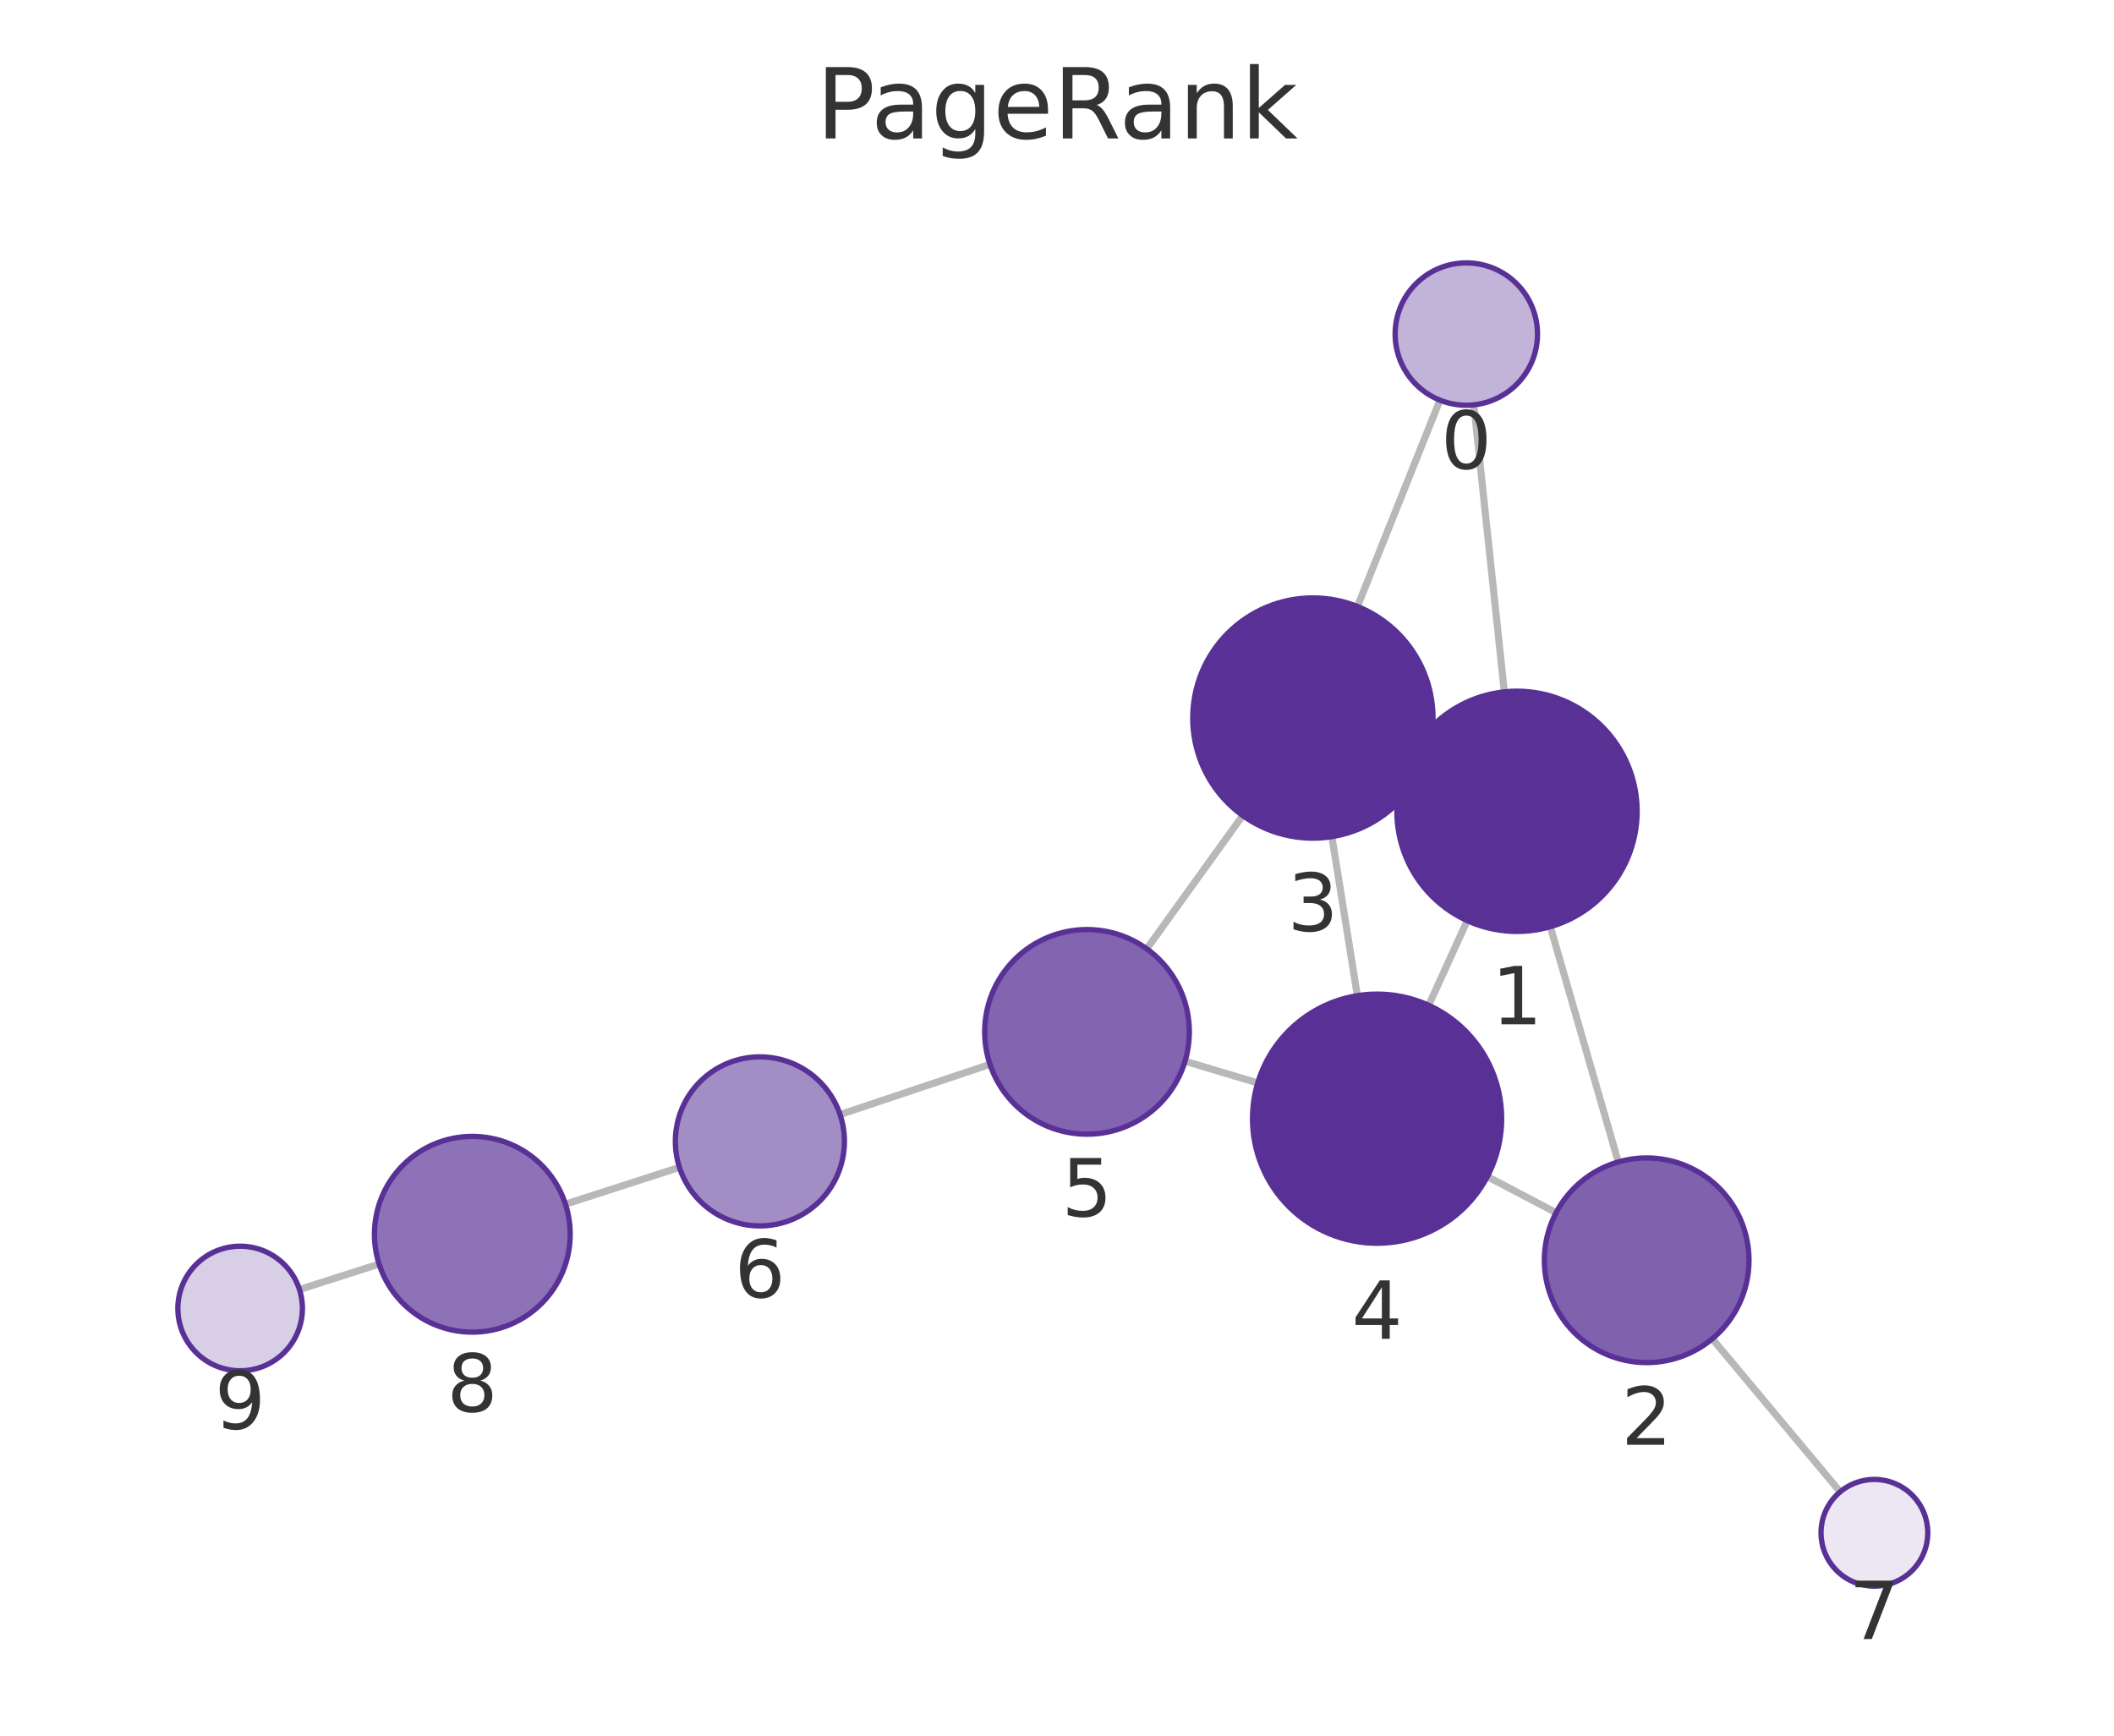
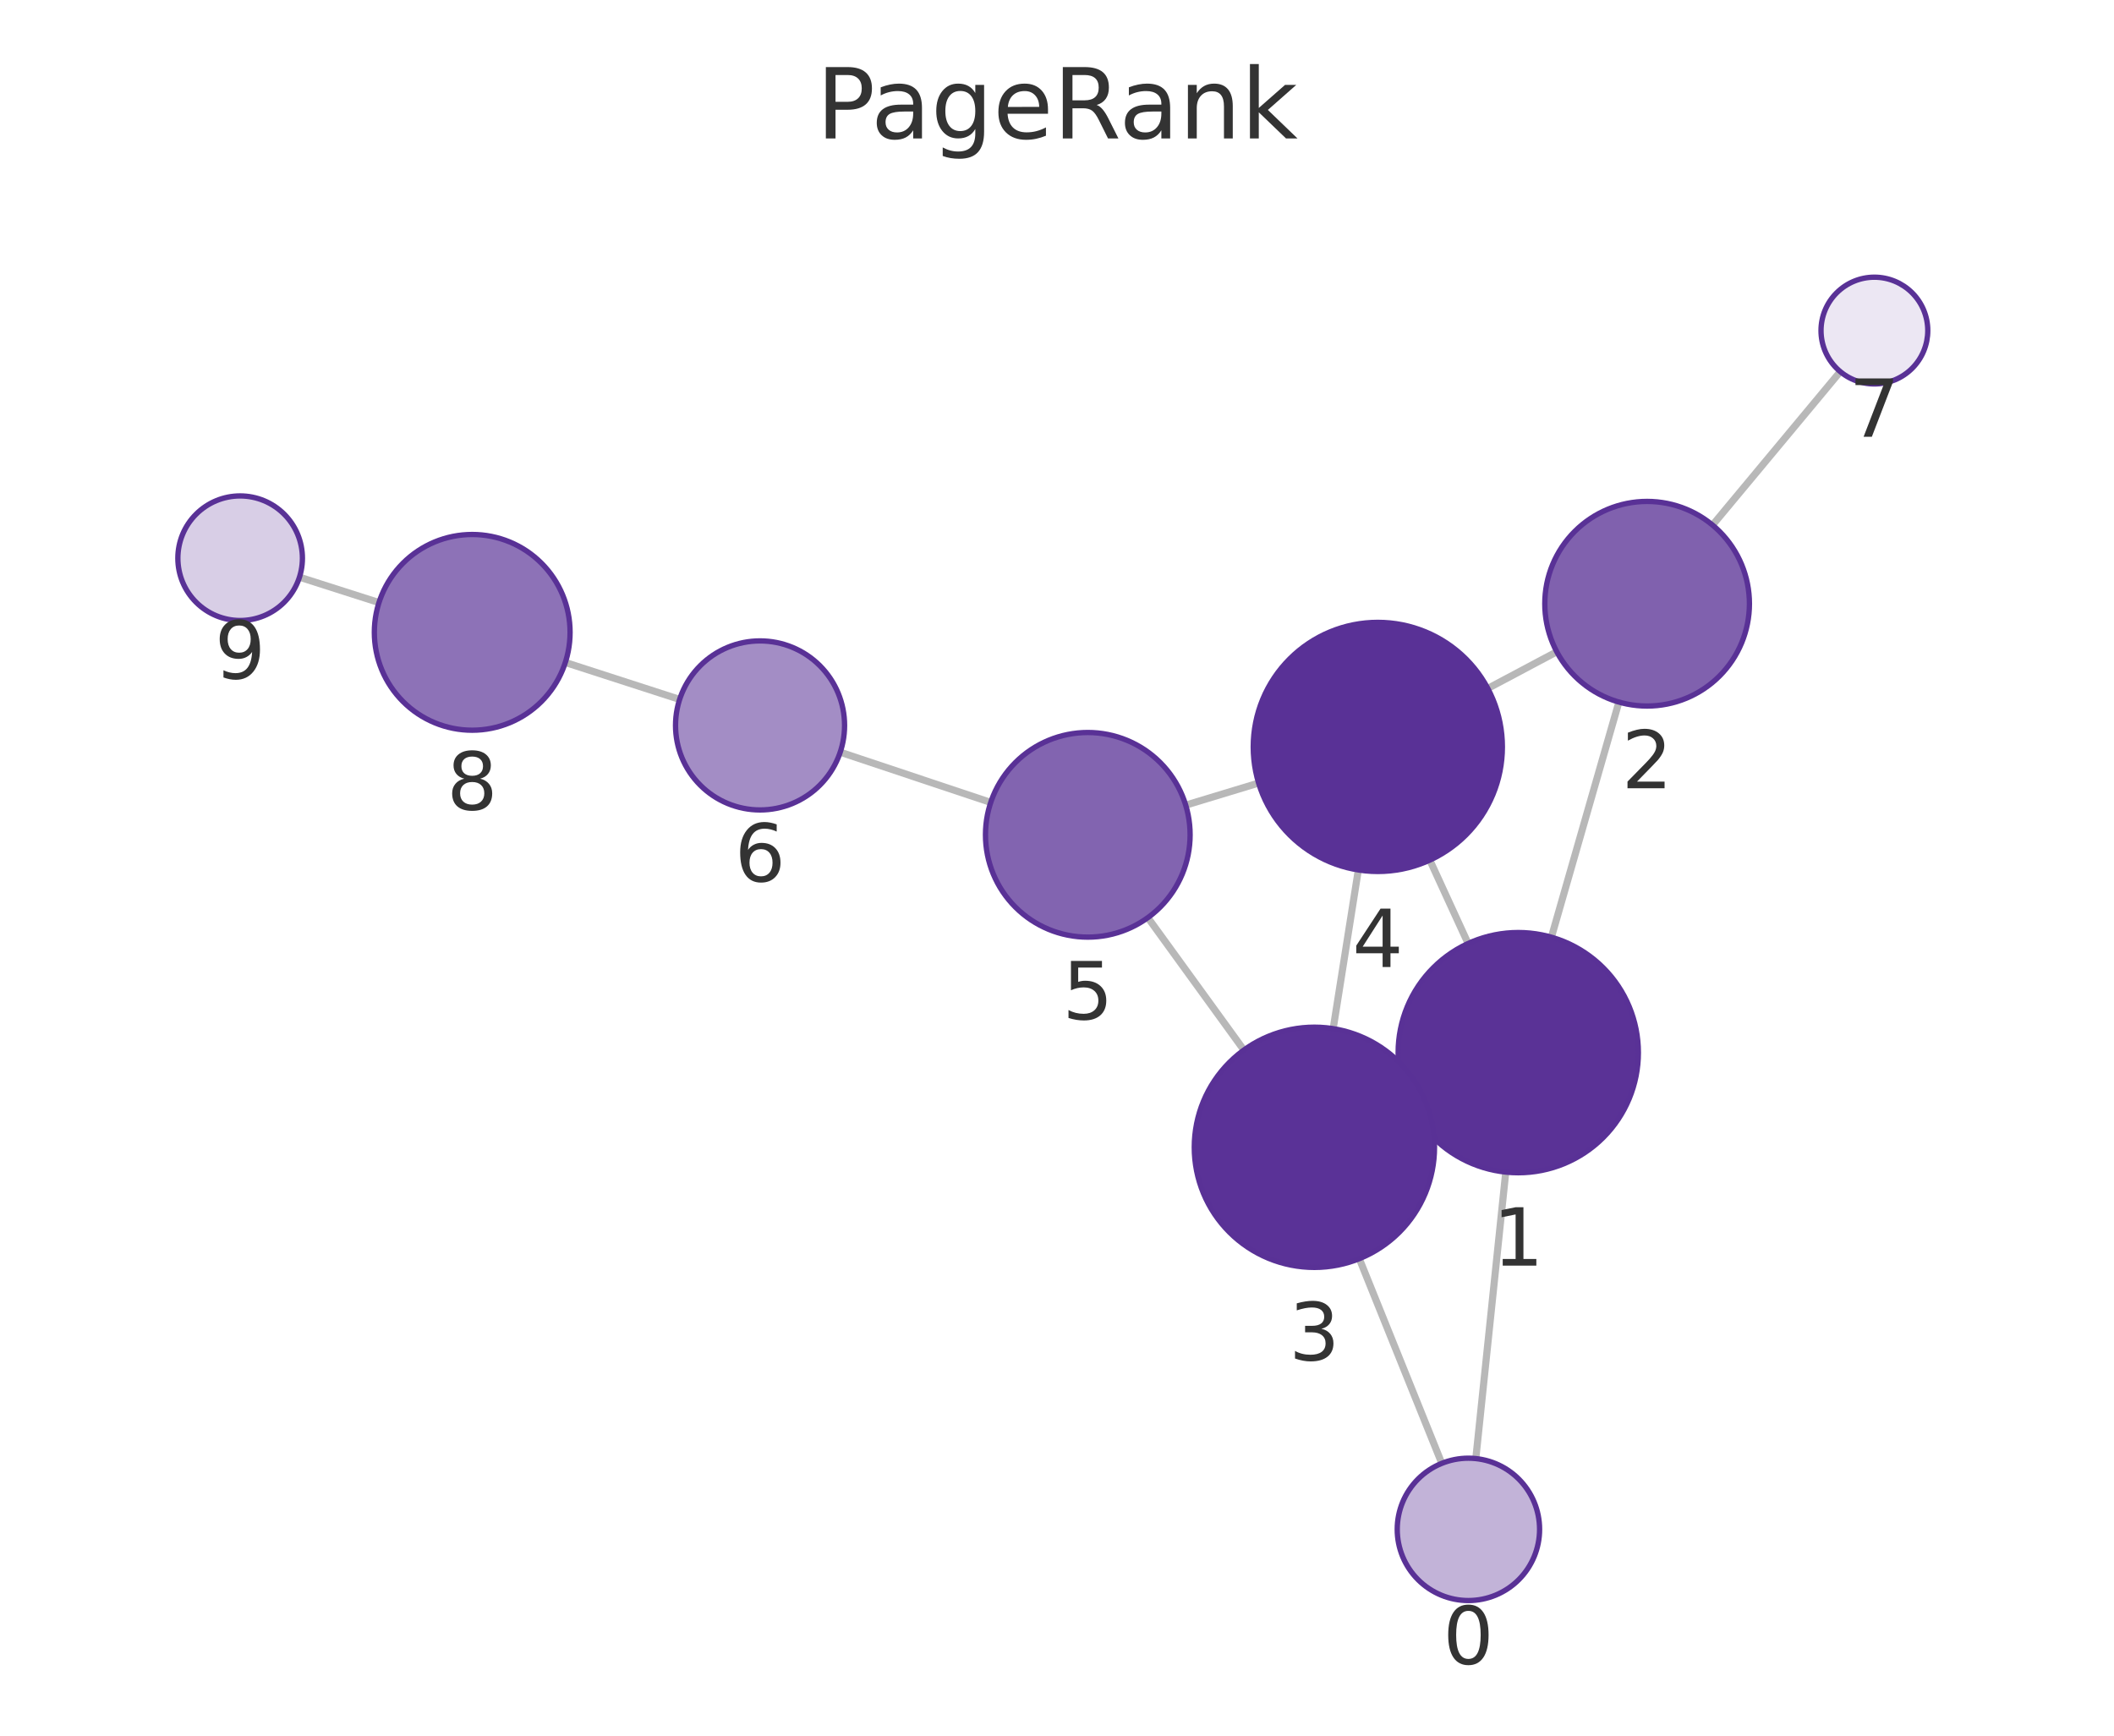
<svg xmlns="http://www.w3.org/2000/svg" xmlns:xlink="http://www.w3.org/1999/xlink" width="237.6pt" height="195.078pt" viewBox="0 0 237.6 195.078" version="1.1">
  <defs>
    <style type="text/css">*{stroke-linejoin: round; stroke-linecap: butt}</style>
  </defs>
  <g id="figure_1">
    <g id="patch_1">
      <path d="M 0 195.078  L 237.6 195.078  L 237.6 0  L 0 0  L 0 195.078  z " style="fill: none" />
    </g>
    <g id="axes_1">
      <g id="patch_2">
        <path d="M 7.2 187.878  L 230.4 187.878  L 230.4 21.558  L 7.2 21.558  L 7.2 187.878  z " style="fill: none" />
      </g>
      <g id="EdgeCollection_1">
-         <path d="M 165.65 45.502  L 169.076 77.763  " clip-path="url(#pf4b5c99f8b)" style="fill: #b8b8b8; stroke: #b8b8b8; stroke-width: 0.8" />
-         <path d="M 161.837 44.975  L 152.569 68.167  " clip-path="url(#pf4b5c99f8b)" style="fill: #b8b8b8; stroke: #b8b8b8; stroke-width: 0.8" />
-         <path d="M 174.247 104.157  L 181.885 130.599  " clip-path="url(#pf4b5c99f8b)" style="fill: #b8b8b8; stroke: #b8b8b8; stroke-width: 0.8" />
-         <path d="M 158.222 85.576  L 159.838 86.314  " clip-path="url(#pf4b5c99f8b)" style="fill: #b8b8b8; stroke: #b8b8b8; stroke-width: 0.8" />
-         <path d="M 164.908 103.474  L 160.575 112.991  " clip-path="url(#pf4b5c99f8b)" style="fill: #b8b8b8; stroke: #b8b8b8; stroke-width: 0.8" />
-         <path d="M 174.895 136.3  L 167.169 132.243  " clip-path="url(#pf4b5c99f8b)" style="fill: #b8b8b8; stroke: #b8b8b8; stroke-width: 0.8" />
-         <path d="M 192.45 150.473  L 206.823 167.675  " clip-path="url(#pf4b5c99f8b)" style="fill: #b8b8b8; stroke: #b8b8b8; stroke-width: 0.8" />
-         <path d="M 149.695 94.033  L 152.559 111.909  " clip-path="url(#pf4b5c99f8b)" style="fill: #b8b8b8; stroke: #b8b8b8; stroke-width: 0.8" />
-         <path d="M 139.673 91.66  L 128.889 106.643  " clip-path="url(#pf4b5c99f8b)" style="fill: #b8b8b8; stroke: #b8b8b8; stroke-width: 0.8" />
-         <path d="M 141.362 121.72  L 133.189 119.274  " clip-path="url(#pf4b5c99f8b)" style="fill: #b8b8b8; stroke: #b8b8b8; stroke-width: 0.8" />
-         <path d="M 111.266 119.628  L 94.416 125.27  " clip-path="url(#pf4b5c99f8b)" style="fill: #b8b8b8; stroke: #b8b8b8; stroke-width: 0.8" />
-         <path d="M 76.367 131.205  L 63.553 135.343  " clip-path="url(#pf4b5c99f8b)" style="fill: #b8b8b8; stroke: #b8b8b8; stroke-width: 0.8" />
-         <path d="M 42.608 142.074  L 33.658 144.935  " clip-path="url(#pf4b5c99f8b)" style="fill: #b8b8b8; stroke: #b8b8b8; stroke-width: 0.8" />
+         <path d="M 165.872 163.936  L 169.238 131.738  " clip-path="url(#pb2a4344b19)" style="fill: #b8b8b8; stroke: #b8b8b8; stroke-width: 0.8" />
+         <path d="M 162.049 164.473  L 152.776 141.471  " clip-path="url(#pb2a4344b19)" style="fill: #b8b8b8; stroke: #b8b8b8; stroke-width: 0.8" />
+         <path d="M 174.367 105.335  L 181.952 78.91  " clip-path="url(#pb2a4344b19)" style="fill: #b8b8b8; stroke: #b8b8b8; stroke-width: 0.8" />
+         <path d="M 158.398 123.996  L 159.973 123.265  " clip-path="url(#pb2a4344b19)" style="fill: #b8b8b8; stroke: #b8b8b8; stroke-width: 0.8" />
+         <path d="M 165.007 106.044  L 160.702 96.672  " clip-path="url(#pb2a4344b19)" style="fill: #b8b8b8; stroke: #b8b8b8; stroke-width: 0.8" />
+         <path d="M 174.971 73.255  L 167.219 77.377  " clip-path="url(#pb2a4344b19)" style="fill: #b8b8b8; stroke: #b8b8b8; stroke-width: 0.8" />
+         <path d="M 192.48 59.016  L 206.833 41.767  " clip-path="url(#pb2a4344b19)" style="fill: #b8b8b8; stroke: #b8b8b8; stroke-width: 0.8" />
+         <path d="M 149.841 115.616  L 152.667 97.777  " clip-path="url(#pb2a4344b19)" style="fill: #b8b8b8; stroke: #b8b8b8; stroke-width: 0.8" />
+         <path d="M 139.803 118.021  L 129.012 103.139  " clip-path="url(#pb2a4344b19)" style="fill: #b8b8b8; stroke: #b8b8b8; stroke-width: 0.8" />
+         <path d="M 141.46 88.01  L 133.266 90.494  " clip-path="url(#pb2a4344b19)" style="fill: #b8b8b8; stroke: #b8b8b8; stroke-width: 0.8" />
+         <path d="M 111.352 90.188  L 94.436 84.542  " clip-path="url(#pb2a4344b19)" style="fill: #b8b8b8; stroke: #b8b8b8; stroke-width: 0.8" />
+         <path d="M 76.386 78.611  L 63.539 74.457  " clip-path="url(#pb2a4344b19)" style="fill: #b8b8b8; stroke: #b8b8b8; stroke-width: 0.8" />
+         <path d="M 42.595 67.726  L 33.658 64.871  " clip-path="url(#pb2a4344b19)" style="fill: #b8b8b8; stroke: #b8b8b8; stroke-width: 0.8" />
      </g>
      <g id="VertexCollection_1">
-         <path d="M 164.805 45.547  C 166.927 45.547 168.962 44.704 170.462 43.203  C 171.963 41.703 172.805 39.668 172.805 37.547  C 172.805 35.425 171.963 33.39 170.462 31.89  C 168.962 30.389 166.927 29.547 164.805 29.547  C 162.684 29.547 160.649 30.389 159.149 31.89  C 157.648 33.39 156.805 35.425 156.805 37.547  C 156.805 39.668 157.648 41.703 159.149 43.203  C 160.649 44.704 162.684 45.547 164.805 45.547  z " clip-path="url(#pf4b5c99f8b)" style="fill: #c2b3d8; stroke: #593196; stroke-width: 0.6" />
-         <path d="M 170.501 104.687  C 174.081 104.687 177.515 103.265 180.047 100.733  C 182.579 98.201 184.001 94.767 184.001 91.187  C 184.001 87.607 182.579 84.173 180.047 81.641  C 177.515 79.11 174.081 77.687 170.501 77.687  C 166.921 77.687 163.487 79.11 160.955 81.641  C 158.424 84.173 157.001 87.607 157.001 91.187  C 157.001 94.767 158.424 98.201 160.955 100.733  C 163.487 103.265 166.921 104.687 170.501 104.687  z " clip-path="url(#pf4b5c99f8b)" style="fill: #5a3296; stroke: #593196; stroke-width: 0.6" />
-         <path d="M 185.076 153.148  C 188.126 153.148 191.051 151.936 193.208 149.779  C 195.364 147.623 196.576 144.697 196.576 141.648  C 196.576 138.598 195.364 135.672 193.208 133.516  C 191.051 131.359 188.126 130.148 185.076 130.148  C 182.026 130.148 179.101 131.359 176.944 133.516  C 174.788 135.672 173.576 138.598 173.576 141.648  C 173.576 144.697 174.788 147.623 176.944 149.779  C 179.101 151.936 182.026 153.148 185.076 153.148  z " clip-path="url(#pf4b5c99f8b)" style="fill: #8061ae; stroke: #593196; stroke-width: 0.6" />
-         <path d="M 147.559 94.203  C 151.139 94.203 154.573 92.781 157.105 90.249  C 159.636 87.717 161.059 84.283 161.059 80.703  C 161.059 77.123 159.636 73.689 157.105 71.157  C 154.573 68.626 151.139 67.203 147.559 67.203  C 143.979 67.203 140.545 68.626 138.013 71.157  C 135.481 73.689 134.059 77.123 134.059 80.703  C 134.059 84.283 135.481 87.717 138.013 90.249  C 140.545 92.781 143.979 94.203 147.559 94.203  z " clip-path="url(#pf4b5c99f8b)" style="fill: #5a3297; stroke: #593196; stroke-width: 0.6" />
-         <path d="M 154.775 139.733  C 158.487 139.733 162.049 138.258 164.674 135.632  C 167.299 133.007 168.775 129.446 168.775 125.733  C 168.775 122.02 167.299 118.459 164.674 115.833  C 162.049 113.208 158.487 111.733 154.775 111.733  C 151.062 111.733 147.501 113.208 144.875 115.833  C 142.25 118.459 140.775 122.02 140.775 125.733  C 140.775 129.446 142.25 133.007 144.875 135.632  C 147.501 138.258 151.062 139.733 154.775 139.733  z " clip-path="url(#pf4b5c99f8b)" style="fill: #593196; stroke: #593196; stroke-width: 0.6" />
-         <path d="M 122.172 127.477  C 125.221 127.477 128.147 126.266 130.303 124.109  C 132.46 121.953 133.672 119.027 133.672 115.977  C 133.672 112.928 132.46 110.002 130.303 107.846  C 128.147 105.689 125.221 104.477 122.172 104.477  C 119.122 104.477 116.196 105.689 114.04 107.846  C 111.883 110.002 110.672 112.928 110.672 115.977  C 110.672 119.027 111.883 121.953 114.04 124.109  C 116.196 126.266 119.122 127.477 122.172 127.477  z " clip-path="url(#pf4b5c99f8b)" style="fill: #8264b0; stroke: #593196; stroke-width: 0.6" />
-         <path d="M 85.407 137.785  C 87.926 137.785 90.343 136.785 92.124 135.003  C 93.906 133.222 94.907 130.805 94.907 128.285  C 94.907 125.766 93.906 123.349 92.124 121.568  C 90.343 119.786 87.926 118.785 85.407 118.785  C 82.888 118.785 80.471 119.786 78.689 121.568  C 76.908 123.349 75.907 125.766 75.907 128.285  C 75.907 130.805 76.908 133.222 78.689 135.003  C 80.471 136.785 82.888 137.785 85.407 137.785  z " clip-path="url(#pf4b5c99f8b)" style="fill: #a38dc5; stroke: #593196; stroke-width: 0.6" />
-         <path d="M 210.67 178.279  C 212.261 178.279 213.787 177.647 214.913 176.522  C 216.038 175.396 216.67 173.87 216.67 172.279  C 216.67 170.688 216.038 169.161 214.913 168.036  C 213.787 166.911 212.261 166.279 210.67 166.279  C 209.079 166.279 207.552 166.911 206.427 168.036  C 205.302 169.161 204.67 170.688 204.67 172.279  C 204.67 173.87 205.302 175.396 206.427 176.522  C 207.552 177.647 209.079 178.279 210.67 178.279  z " clip-path="url(#pf4b5c99f8b)" style="fill: #ece7f3; stroke: #593196; stroke-width: 0.6" />
-         <path d="M 53.085 149.724  C 56.003 149.724 58.801 148.565 60.864 146.502  C 62.926 144.439 64.085 141.641 64.085 138.724  C 64.085 135.807 62.926 133.009 60.864 130.946  C 58.801 128.883 56.003 127.724 53.085 127.724  C 50.168 127.724 47.37 128.883 45.307 130.946  C 43.244 133.009 42.085 135.807 42.085 138.724  C 42.085 141.641 43.244 144.439 45.307 146.502  C 47.37 148.565 50.168 149.724 53.085 149.724  z " clip-path="url(#pf4b5c99f8b)" style="fill: #8d72b7; stroke: #593196; stroke-width: 0.6" />
-         <path d="M 26.99 154.067  C 28.847 154.067 30.627 153.329 31.94 152.016  C 33.253 150.704 33.99 148.923 33.99 147.067  C 33.99 145.21 33.253 143.43 31.94 142.117  C 30.627 140.804 28.847 140.067 26.99 140.067  C 25.134 140.067 23.353 140.804 22.041 142.117  C 20.728 143.43 19.99 145.21 19.99 147.067  C 19.99 148.923 20.728 150.704 22.041 152.016  C 23.353 153.329 25.134 154.067 26.99 154.067  z " clip-path="url(#pf4b5c99f8b)" style="fill: #d8cee6; stroke: #593196; stroke-width: 0.6" />
+         <path d="M 165.04 179.893  C 167.161 179.893 169.196 179.05 170.697 177.55  C 172.197 176.05 173.04 174.015 173.04 171.893  C 173.04 169.771 172.197 167.736 170.697 166.236  C 169.196 164.736 167.161 163.893 165.04 163.893  C 162.918 163.893 160.883 164.736 159.383 166.236  C 157.883 167.736 157.04 169.771 157.04 171.893  C 157.04 174.015 157.883 176.05 159.383 177.55  C 160.883 179.05 162.918 179.893 165.04 179.893  z " clip-path="url(#pb2a4344b19)" style="fill: #c2b3d8; stroke: #593196; stroke-width: 0.6" />
+         <path d="M 170.642 131.811  C 174.223 131.811 177.657 130.389 180.188 127.857  C 182.72 125.326 184.142 121.892 184.142 118.311  C 184.142 114.731 182.72 111.297 180.188 108.766  C 177.657 106.234 174.223 104.811 170.642 104.811  C 167.062 104.811 163.628 106.234 161.096 108.766  C 158.565 111.297 157.142 114.731 157.142 118.311  C 157.142 121.892 158.565 125.326 161.096 127.857  C 163.628 130.389 167.062 131.811 170.642 131.811  z " clip-path="url(#pb2a4344b19)" style="fill: #5a3296; stroke: #593196; stroke-width: 0.6" />
+         <path d="M 185.125 79.356  C 188.174 79.356 191.1 78.144 193.256 75.988  C 195.413 73.831 196.625 70.906 196.625 67.856  C 196.625 64.806 195.413 61.881 193.256 59.724  C 191.1 57.568 188.174 56.356 185.125 56.356  C 182.075 56.356 179.149 57.568 176.993 59.724  C 174.836 61.881 173.625 64.806 173.625 67.856  C 173.625 70.906 174.836 73.831 176.993 75.988  C 179.149 78.144 182.075 79.356 185.125 79.356  z " clip-path="url(#pb2a4344b19)" style="fill: #8061ae; stroke: #593196; stroke-width: 0.6" />
+         <path d="M 147.729 142.45  C 151.309 142.45 154.743 141.027 157.275 138.496  C 159.806 135.964 161.229 132.53 161.229 128.95  C 161.229 125.369 159.806 121.935 157.275 119.404  C 154.743 116.872 151.309 115.45 147.729 115.45  C 144.148 115.45 140.714 116.872 138.183 119.404  C 135.651 121.935 134.229 125.369 134.229 128.95  C 134.229 132.53 135.651 135.964 138.183 138.496  C 140.714 141.027 144.148 142.45 147.729 142.45  z " clip-path="url(#pb2a4344b19)" style="fill: #5a3297; stroke: #593196; stroke-width: 0.6" />
+         <path d="M 154.858 97.95  C 158.571 97.95 162.132 96.474 164.758 93.849  C 167.383 91.224 168.858 87.662 168.858 83.95  C 168.858 80.237 167.383 76.675 164.758 74.05  C 162.132 71.425 158.571 69.95 154.858 69.95  C 151.145 69.95 147.584 71.425 144.959 74.05  C 142.333 76.675 140.858 80.237 140.858 83.95  C 140.858 87.662 142.333 91.224 144.959 93.849  C 147.584 96.474 151.145 97.95 154.858 97.95  z " clip-path="url(#pb2a4344b19)" style="fill: #593196; stroke: #593196; stroke-width: 0.6" />
+         <path d="M 122.261 105.329  C 125.31 105.329 128.236 104.117 130.392 101.961  C 132.549 99.804 133.761 96.879 133.761 93.829  C 133.761 90.779 132.549 87.854 130.392 85.697  C 128.236 83.541 125.31 82.329 122.261 82.329  C 119.211 82.329 116.285 83.541 114.129 85.697  C 111.972 87.854 110.761 90.779 110.761 93.829  C 110.761 96.879 111.972 99.804 114.129 101.961  C 116.285 104.117 119.211 105.329 122.261 105.329  z " clip-path="url(#pb2a4344b19)" style="fill: #8264b0; stroke: #593196; stroke-width: 0.6" />
+         <path d="M 85.425 91.034  C 87.945 91.034 90.361 90.033 92.143 88.251  C 93.924 86.47 94.925 84.053 94.925 81.534  C 94.925 79.014 93.924 76.598 92.143 74.816  C 90.361 73.035 87.945 72.034 85.425 72.034  C 82.906 72.034 80.489 73.035 78.708 74.816  C 76.926 76.598 75.925 79.014 75.925 81.534  C 75.925 84.053 76.926 86.47 78.708 88.251  C 80.489 90.033 82.906 91.034 85.425 91.034  z " clip-path="url(#pb2a4344b19)" style="fill: #a38dc5; stroke: #593196; stroke-width: 0.6" />
+         <path d="M 210.67 43.155  C 212.262 43.155 213.788 42.523 214.913 41.398  C 216.038 40.273 216.67 38.747 216.67 37.155  C 216.67 35.564 216.038 34.038 214.913 32.913  C 213.788 31.788 212.262 31.155 210.67 31.155  C 209.079 31.155 207.553 31.788 206.428 32.913  C 205.303 34.038 204.67 35.564 204.67 37.155  C 204.67 38.747 205.303 40.273 206.428 41.398  C 207.553 42.523 209.079 43.155 210.67 43.155  z " clip-path="url(#pb2a4344b19)" style="fill: #ece7f3; stroke: #593196; stroke-width: 0.6" />
+         <path d="M 53.073 82.073  C 55.99 82.073 58.788 80.914 60.851 78.851  C 62.914 76.789 64.073 73.99 64.073 71.073  C 64.073 68.156 62.914 65.358 60.851 63.295  C 58.788 61.232 55.99 60.073 53.073 60.073  C 50.156 60.073 47.357 61.232 45.295 63.295  C 43.232 65.358 42.073 68.156 42.073 71.073  C 42.073 73.99 43.232 76.789 45.295 78.851  C 47.357 80.914 50.156 82.073 53.073 82.073  z " clip-path="url(#pb2a4344b19)" style="fill: #8d72b7; stroke: #593196; stroke-width: 0.6" />
+         <path d="M 26.99 69.74  C 28.846 69.74 30.627 69.003 31.94 67.69  C 33.252 66.377 33.99 64.597 33.99 62.74  C 33.99 60.884 33.252 59.103 31.94 57.791  C 30.627 56.478 28.846 55.74 26.99 55.74  C 25.133 55.74 23.353 56.478 22.04 57.791  C 20.727 59.103 19.99 60.884 19.99 62.74  C 19.99 64.597 20.727 66.377 22.04 67.69  C 23.353 69.003 25.133 69.74 26.99 69.74  z " clip-path="url(#pb2a4344b19)" style="fill: #d8cee6; stroke: #593196; stroke-width: 0.6" />
      </g>
      <g id="text_1">
-         <g clip-path="url(#pf4b5c99f8b)">
-           <g style="fill: #333333" transform="translate(161.9423 52.68441) scale(0.09 -0.09)">
+         <g clip-path="url(#pb2a4344b19)">
+           <g style="fill: #333333" transform="translate(162.1767 187.031) scale(0.09 -0.09)">
            <defs>
              <path id="DejaVuSans-13" d="M 2034 4250  Q 1547 4250 1301 3770  Q 1056 3291 1056 2328  Q 1056 1369 1301 889  Q 1547 409 2034 409  Q 2525 409 2770 889  Q 3016 1369 3016 2328  Q 3016 3291 2770 3770  Q 2525 4250 2034 4250  z M 2034 4750  Q 2819 4750 3233 4129  Q 3647 3509 3647 2328  Q 3647 1150 3233 529  Q 2819 -91 2034 -91  Q 1250 -91 836 529  Q 422 1150 422 2328  Q 422 3509 836 4129  Q 1250 4750 2034 4750  z " transform="scale(0.015625)" />
            </defs>
            <use xlink:href="#DejaVuSans-13" />
          </g>
        </g>
      </g>
      <g id="text_2">
-         <g clip-path="url(#pf4b5c99f8b)">
-           <g style="fill: #333333" transform="translate(167.638 115.125) scale(0.09 -0.09)">
+         <g clip-path="url(#pb2a4344b19)">
+           <g style="fill: #333333" transform="translate(167.7792 142.2494) scale(0.09 -0.09)">
            <defs>
              <path id="DejaVuSans-14" d="M 794 531  L 1825 531  L 1825 4091  L 703 3866  L 703 4441  L 1819 4666  L 2450 4666  L 2450 531  L 3481 531  L 3481 0  L 794 0  L 794 531  z " transform="scale(0.015625)" />
            </defs>
            <use xlink:href="#DejaVuSans-14" />
          </g>
        </g>
      </g>
      <g id="text_3">
-         <g clip-path="url(#pf4b5c99f8b)">
-           <g style="fill: #333333" transform="translate(182.213 162.3855) scale(0.09 -0.09)">
+         <g clip-path="url(#pb2a4344b19)">
+           <g style="fill: #333333" transform="translate(182.2614 88.59391) scale(0.09 -0.09)">
            <defs>
              <path id="DejaVuSans-15" d="M 1228 531  L 3431 531  L 3431 0  L 469 0  L 469 531  Q 828 903 1448 1529  Q 2069 2156 2228 2338  Q 2531 2678 2651 2914  Q 2772 3150 2772 3378  Q 2772 3750 2511 3984  Q 2250 4219 1831 4219  Q 1534 4219 1204 4116  Q 875 4013 500 3803  L 500 4441  Q 881 4594 1212 4672  Q 1544 4750 1819 4750  Q 2544 4750 2975 4387  Q 3406 4025 3406 3419  Q 3406 3131 3298 2873  Q 3191 2616 2906 2266  Q 2828 2175 2409 1742  Q 1991 1309 1228 531  z " transform="scale(0.015625)" />
            </defs>
            <use xlink:href="#DejaVuSans-15" />
          </g>
        </g>
      </g>
      <g id="text_4">
-         <g clip-path="url(#pf4b5c99f8b)">
-           <g style="fill: #333333" transform="translate(144.6958 104.641) scale(0.09 -0.09)">
+         <g clip-path="url(#pb2a4344b19)">
+           <g style="fill: #333333" transform="translate(144.8655 152.8875) scale(0.09 -0.09)">
            <defs>
              <path id="DejaVuSans-16" d="M 2597 2516  Q 3050 2419 3304 2112  Q 3559 1806 3559 1356  Q 3559 666 3084 287  Q 2609 -91 1734 -91  Q 1441 -91 1130 -33  Q 819 25 488 141  L 488 750  Q 750 597 1062 519  Q 1375 441 1716 441  Q 2309 441 2620 675  Q 2931 909 2931 1356  Q 2931 1769 2642 2001  Q 2353 2234 1838 2234  L 1294 2234  L 1294 2753  L 1863 2753  Q 2328 2753 2575 2939  Q 2822 3125 2822 3475  Q 2822 3834 2567 4026  Q 2313 4219 1838 4219  Q 1578 4219 1281 4162  Q 984 4106 628 3988  L 628 4550  Q 988 4650 1302 4700  Q 1616 4750 1894 4750  Q 2613 4750 3031 4423  Q 3450 4097 3450 3541  Q 3450 3153 3228 2886  Q 3006 2619 2597 2516  z " transform="scale(0.015625)" />
            </defs>
            <use xlink:href="#DejaVuSans-16" />
          </g>
        </g>
      </g>
      <g id="text_5">
-         <g clip-path="url(#pf4b5c99f8b)">
-           <g style="fill: #333333" transform="translate(151.9115 150.4708) scale(0.09 -0.09)">
+         <g clip-path="url(#pb2a4344b19)">
+           <g style="fill: #333333" transform="translate(151.995 108.6875) scale(0.09 -0.09)">
            <defs>
              <path id="DejaVuSans-17" d="M 2419 4116  L 825 1625  L 2419 1625  L 2419 4116  z M 2253 4666  L 3047 4666  L 3047 1625  L 3713 1625  L 3713 1100  L 3047 1100  L 3047 0  L 2419 0  L 2419 1100  L 313 1100  L 313 1709  L 2253 4666  z " transform="scale(0.015625)" />
            </defs>
            <use xlink:href="#DejaVuSans-17" />
          </g>
        </g>
      </g>
      <g id="text_6">
-         <g clip-path="url(#pf4b5c99f8b)">
-           <g style="fill: #333333" transform="translate(119.3084 136.7152) scale(0.09 -0.09)">
+         <g clip-path="url(#pb2a4344b19)">
+           <g style="fill: #333333" transform="translate(119.3974 114.5669) scale(0.09 -0.09)">
            <defs>
              <path id="DejaVuSans-18" d="M 691 4666  L 3169 4666  L 3169 4134  L 1269 4134  L 1269 2991  Q 1406 3038 1543 3061  Q 1681 3084 1819 3084  Q 2600 3084 3056 2656  Q 3513 2228 3513 1497  Q 3513 744 3044 326  Q 2575 -91 1722 -91  Q 1428 -91 1123 -41  Q 819 9 494 109  L 494 744  Q 775 591 1075 516  Q 1375 441 1709 441  Q 2250 441 2565 725  Q 2881 1009 2881 1497  Q 2881 1984 2565 2268  Q 2250 2553 1709 2553  Q 1456 2553 1204 2497  Q 953 2441 691 2322  L 691 4666  z " transform="scale(0.015625)" />
            </defs>
            <use xlink:href="#DejaVuSans-18" />
          </g>
        </g>
      </g>
      <g id="text_7">
-         <g clip-path="url(#pf4b5c99f8b)">
-           <g style="fill: #333333" transform="translate(82.54381 145.8234) scale(0.09 -0.09)">
+         <g clip-path="url(#pb2a4344b19)">
+           <g style="fill: #333333" transform="translate(82.56209 99.0718) scale(0.09 -0.09)">
            <defs>
              <path id="DejaVuSans-19" d="M 2113 2584  Q 1688 2584 1439 2293  Q 1191 2003 1191 1497  Q 1191 994 1439 701  Q 1688 409 2113 409  Q 2538 409 2786 701  Q 3034 994 3034 1497  Q 3034 2003 2786 2293  Q 2538 2584 2113 2584  z M 3366 4563  L 3366 3988  Q 3128 4100 2886 4159  Q 2644 4219 2406 4219  Q 1781 4219 1451 3797  Q 1122 3375 1075 2522  Q 1259 2794 1537 2939  Q 1816 3084 2150 3084  Q 2853 3084 3261 2657  Q 3669 2231 3669 1497  Q 3669 778 3244 343  Q 2819 -91 2113 -91  Q 1303 -91 875 529  Q 447 1150 447 2328  Q 447 3434 972 4092  Q 1497 4750 2381 4750  Q 2619 4750 2861 4703  Q 3103 4656 3366 4563  z " transform="scale(0.015625)" />
            </defs>
            <use xlink:href="#DejaVuSans-19" />
          </g>
        </g>
      </g>
      <g id="text_8">
-         <g clip-path="url(#pf4b5c99f8b)">
-           <g style="fill: #333333" transform="translate(207.8068 184.2168) scale(0.09 -0.09)">
+         <g clip-path="url(#pb2a4344b19)">
+           <g style="fill: #333333" transform="translate(207.8072 49.09323) scale(0.09 -0.09)">
            <defs>
              <path id="DejaVuSans-1a" d="M 525 4666  L 3525 4666  L 3525 4397  L 1831 0  L 1172 0  L 2766 4134  L 525 4134  L 525 4666  z " transform="scale(0.015625)" />
            </defs>
            <use xlink:href="#DejaVuSans-1a" />
          </g>
        </g>
      </g>
      <g id="text_9">
-         <g clip-path="url(#pf4b5c99f8b)">
-           <g style="fill: #333333" transform="translate(50.22229 158.6619) scale(0.09 -0.09)">
+         <g clip-path="url(#pb2a4344b19)">
+           <g style="fill: #333333" transform="translate(50.20973 91.01112) scale(0.09 -0.09)">
            <defs>
              <path id="DejaVuSans-1b" d="M 2034 2216  Q 1584 2216 1326 1975  Q 1069 1734 1069 1313  Q 1069 891 1326 650  Q 1584 409 2034 409  Q 2484 409 2743 651  Q 3003 894 3003 1313  Q 3003 1734 2745 1975  Q 2488 2216 2034 2216  z M 1403 2484  Q 997 2584 770 2862  Q 544 3141 544 3541  Q 544 4100 942 4425  Q 1341 4750 2034 4750  Q 2731 4750 3128 4425  Q 3525 4100 3525 3541  Q 3525 3141 3298 2862  Q 3072 2584 2669 2484  Q 3125 2378 3379 2068  Q 3634 1759 3634 1313  Q 3634 634 3220 271  Q 2806 -91 2034 -91  Q 1263 -91 848 271  Q 434 634 434 1313  Q 434 1759 690 2068  Q 947 2378 1403 2484  z M 1172 3481  Q 1172 3119 1398 2916  Q 1625 2713 2034 2713  Q 2441 2713 2670 2916  Q 2900 3119 2900 3481  Q 2900 3844 2670 4047  Q 2441 4250 2034 4250  Q 1625 4250 1398 4047  Q 1172 3844 1172 3481  z " transform="scale(0.015625)" />
            </defs>
            <use xlink:href="#DejaVuSans-1b" />
          </g>
        </g>
      </g>
      <g id="text_10">
-         <g clip-path="url(#pf4b5c99f8b)">
-           <g style="fill: #333333" transform="translate(24.1272 160.6045) scale(0.09 -0.09)">
+         <g clip-path="url(#pb2a4344b19)">
+           <g style="fill: #333333" transform="translate(24.12668 76.27832) scale(0.09 -0.09)">
            <defs>
              <path id="DejaVuSans-1c" d="M 703 97  L 703 672  Q 941 559 1184 500  Q 1428 441 1663 441  Q 2288 441 2617 861  Q 2947 1281 2994 2138  Q 2813 1869 2534 1725  Q 2256 1581 1919 1581  Q 1219 1581 811 2004  Q 403 2428 403 3163  Q 403 3881 828 4315  Q 1253 4750 1959 4750  Q 2769 4750 3195 4129  Q 3622 3509 3622 2328  Q 3622 1225 3098 567  Q 2575 -91 1691 -91  Q 1453 -91 1209 -44  Q 966 3 703 97  z M 1959 2075  Q 2384 2075 2632 2365  Q 2881 2656 2881 3163  Q 2881 3666 2632 3958  Q 2384 4250 1959 4250  Q 1534 4250 1286 3958  Q 1038 3666 1038 3163  Q 1038 2656 1286 2365  Q 1534 2075 1959 2075  z " transform="scale(0.015625)" />
            </defs>
            <use xlink:href="#DejaVuSans-1c" />
          </g>
        </g>
      </g>
      <g id="matplotlib.axis_1" />
      <g id="matplotlib.axis_2" />
      <g id="text_11">
        <g style="fill: #333333" transform="translate(91.74258 15.55828) scale(0.11 -0.11)">
          <defs>
            <path id="DejaVuSans-33" d="M 1259 4147  L 1259 2394  L 2053 2394  Q 2494 2394 2734 2622  Q 2975 2850 2975 3272  Q 2975 3691 2734 3919  Q 2494 4147 2053 4147  L 1259 4147  z M 628 4666  L 2053 4666  Q 2838 4666 3239 4311  Q 3641 3956 3641 3272  Q 3641 2581 3239 2228  Q 2838 1875 2053 1875  L 1259 1875  L 1259 0  L 628 0  L 628 4666  z " transform="scale(0.015625)" />
            <path id="DejaVuSans-44" d="M 2194 1759  Q 1497 1759 1228 1600  Q 959 1441 959 1056  Q 959 750 1161 570  Q 1363 391 1709 391  Q 2188 391 2477 730  Q 2766 1069 2766 1631  L 2766 1759  L 2194 1759  z M 3341 1997  L 3341 0  L 2766 0  L 2766 531  Q 2569 213 2275 61  Q 1981 -91 1556 -91  Q 1019 -91 701 211  Q 384 513 384 1019  Q 384 1609 779 1909  Q 1175 2209 1959 2209  L 2766 2209  L 2766 2266  Q 2766 2663 2505 2880  Q 2244 3097 1772 3097  Q 1472 3097 1187 3025  Q 903 2953 641 2809  L 641 3341  Q 956 3463 1253 3523  Q 1550 3584 1831 3584  Q 2591 3584 2966 3190  Q 3341 2797 3341 1997  z " transform="scale(0.015625)" />
            <path id="DejaVuSans-4a" d="M 2906 1791  Q 2906 2416 2648 2759  Q 2391 3103 1925 3103  Q 1463 3103 1205 2759  Q 947 2416 947 1791  Q 947 1169 1205 825  Q 1463 481 1925 481  Q 2391 481 2648 825  Q 2906 1169 2906 1791  z M 3481 434  Q 3481 -459 3084 -895  Q 2688 -1331 1869 -1331  Q 1566 -1331 1297 -1286  Q 1028 -1241 775 -1147  L 775 -588  Q 1028 -725 1275 -790  Q 1522 -856 1778 -856  Q 2344 -856 2625 -561  Q 2906 -266 2906 331  L 2906 616  Q 2728 306 2450 153  Q 2172 0 1784 0  Q 1141 0 747 490  Q 353 981 353 1791  Q 353 2603 747 3093  Q 1141 3584 1784 3584  Q 2172 3584 2450 3431  Q 2728 3278 2906 2969  L 2906 3500  L 3481 3500  L 3481 434  z " transform="scale(0.015625)" />
            <path id="DejaVuSans-48" d="M 3597 1894  L 3597 1613  L 953 1613  Q 991 1019 1311 708  Q 1631 397 2203 397  Q 2534 397 2845 478  Q 3156 559 3463 722  L 3463 178  Q 3153 47 2828 -22  Q 2503 -91 2169 -91  Q 1331 -91 842 396  Q 353 884 353 1716  Q 353 2575 817 3079  Q 1281 3584 2069 3584  Q 2775 3584 3186 3129  Q 3597 2675 3597 1894  z M 3022 2063  Q 3016 2534 2758 2815  Q 2500 3097 2075 3097  Q 1594 3097 1305 2825  Q 1016 2553 972 2059  L 3022 2063  z " transform="scale(0.015625)" />
            <path id="DejaVuSans-35" d="M 2841 2188  Q 3044 2119 3236 1894  Q 3428 1669 3622 1275  L 4263 0  L 3584 0  L 2988 1197  Q 2756 1666 2539 1819  Q 2322 1972 1947 1972  L 1259 1972  L 1259 0  L 628 0  L 628 4666  L 2053 4666  Q 2853 4666 3247 4331  Q 3641 3997 3641 3322  Q 3641 2881 3436 2590  Q 3231 2300 2841 2188  z M 1259 4147  L 1259 2491  L 2053 2491  Q 2509 2491 2742 2702  Q 2975 2913 2975 3322  Q 2975 3731 2742 3939  Q 2509 4147 2053 4147  L 1259 4147  z " transform="scale(0.015625)" />
            <path id="DejaVuSans-51" d="M 3513 2113  L 3513 0  L 2938 0  L 2938 2094  Q 2938 2591 2744 2837  Q 2550 3084 2163 3084  Q 1697 3084 1428 2787  Q 1159 2491 1159 1978  L 1159 0  L 581 0  L 581 3500  L 1159 3500  L 1159 2956  Q 1366 3272 1645 3428  Q 1925 3584 2291 3584  Q 2894 3584 3203 3211  Q 3513 2838 3513 2113  z " transform="scale(0.015625)" />
            <path id="DejaVuSans-4e" d="M 581 4863  L 1159 4863  L 1159 1991  L 2875 3500  L 3609 3500  L 1753 1863  L 3688 0  L 2938 0  L 1159 1709  L 1159 0  L 581 0  L 581 4863  z " transform="scale(0.015625)" />
          </defs>
          <use xlink:href="#DejaVuSans-33" />
          <use xlink:href="#DejaVuSans-44" transform="translate(55.8125 0)" />
          <use xlink:href="#DejaVuSans-4a" transform="translate(117.0938 0)" />
          <use xlink:href="#DejaVuSans-48" transform="translate(180.5781 0)" />
          <use xlink:href="#DejaVuSans-35" transform="translate(242.1094 0)" />
          <use xlink:href="#DejaVuSans-44" transform="translate(309.3906 0)" />
          <use xlink:href="#DejaVuSans-51" transform="translate(370.6719 0)" />
          <use xlink:href="#DejaVuSans-4e" transform="translate(434.0469 0)" />
        </g>
      </g>
    </g>
  </g>
  <defs>
-     <clipPath id="pf4b5c99f8b">
+     <clipPath id="pb2a4344b19">
      <rect x="7.2" y="21.558" width="223.2" height="166.32" />
    </clipPath>
  </defs>
</svg>
